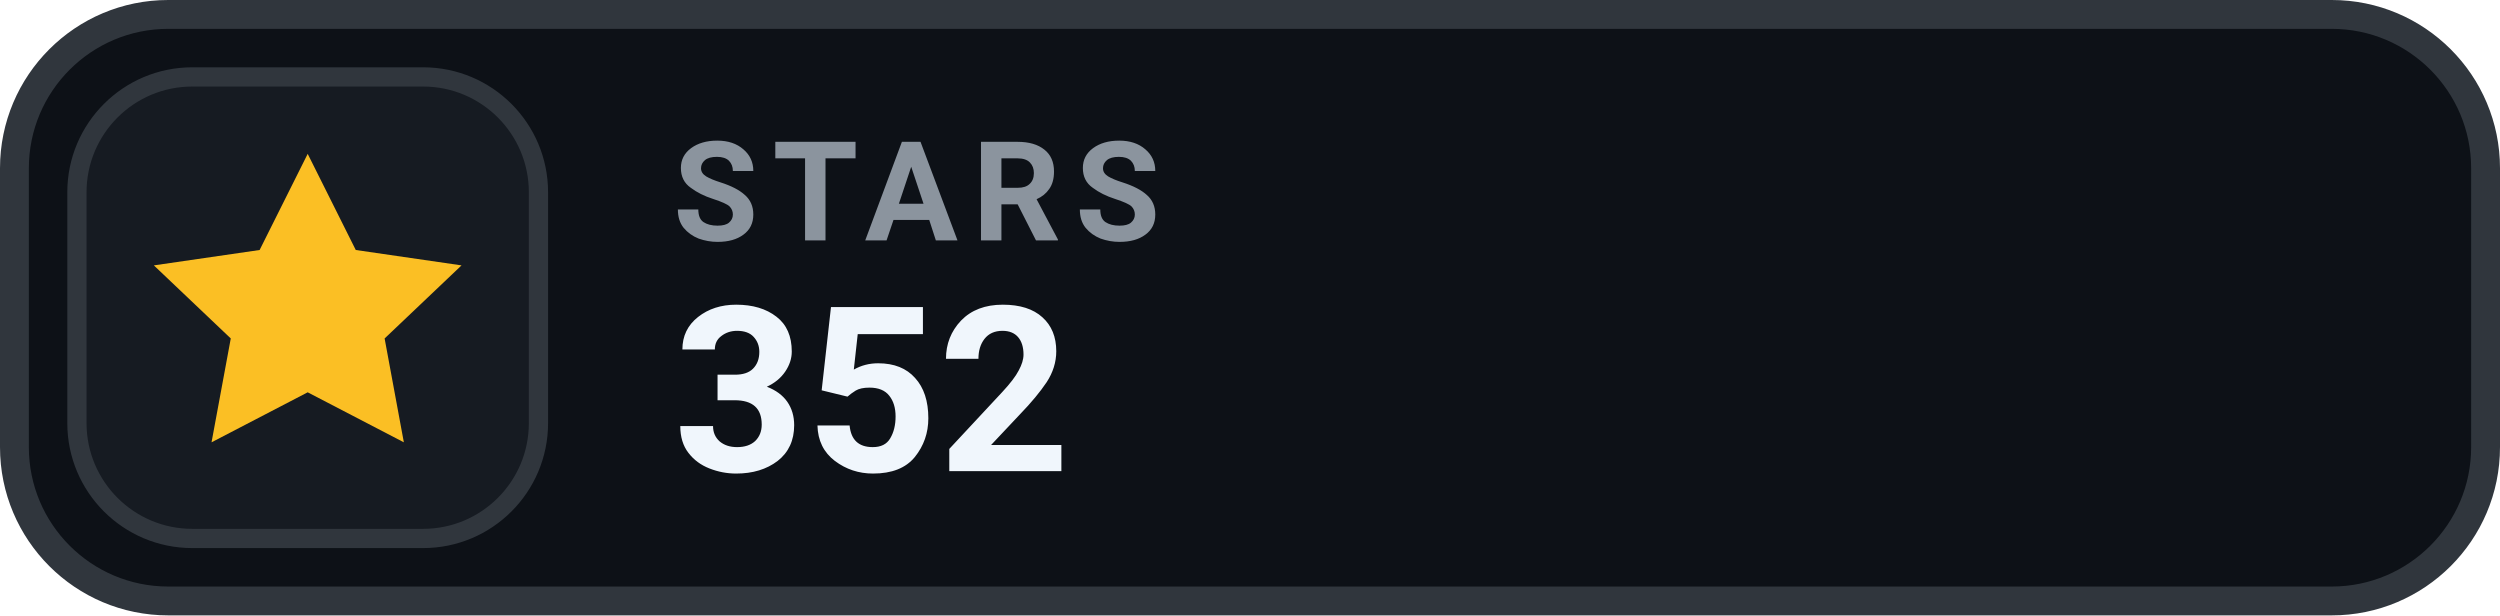
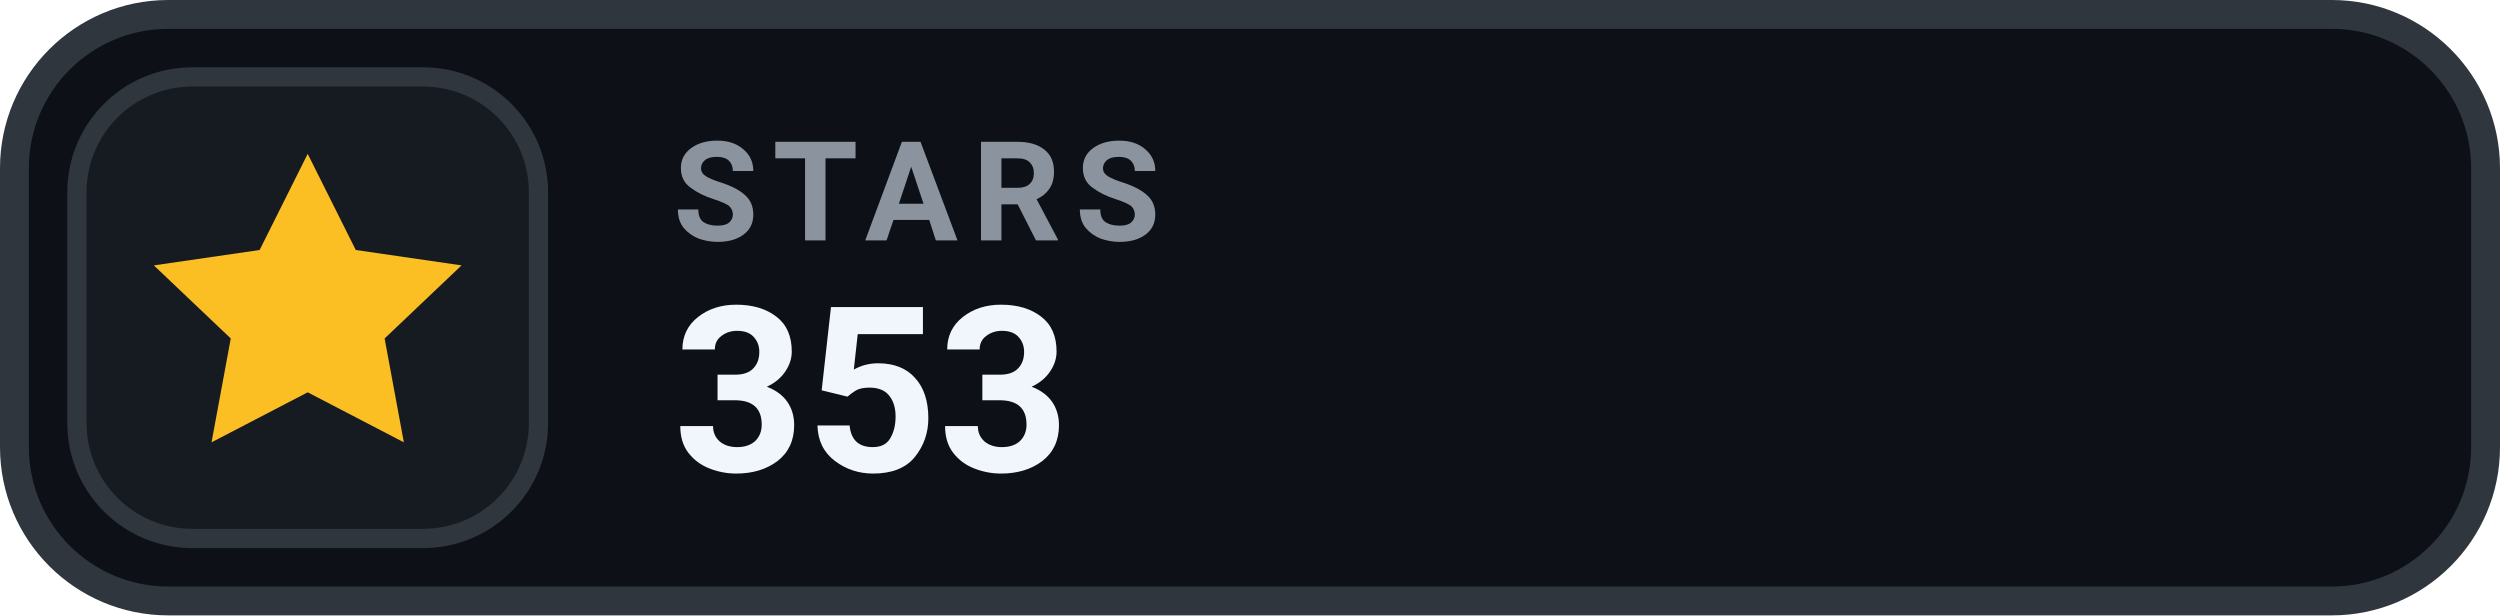
- <svg xmlns="http://www.w3.org/2000/svg" width="130" height="32" viewBox="0 0 130 32" role="img" aria-label="STARS 352">
+ <svg xmlns="http://www.w3.org/2000/svg" width="130" height="32" viewBox="0 0 130 32" role="img" aria-label="STARS 353">
  <rect x=".75" y=".75" width="128.5" height="30.5" rx="8" fill="#0D1117" stroke="#30363D" stroke-width="1.5" />
  <rect x="4" y="4" width="24" height="24" rx="6" fill="#161B22" stroke="#30363D" stroke-width="1" />
  <g transform="translate(16 16)" style="color:#FBBF24;">
    <path d="M0 -8 l2.5 5 5.5 .8 -4 3.8 1 5.4 -5 -2.6 -5 2.6 1 -5.4 -4 -3.8 5.5 -.8 Z" fill="currentColor" />
  </g>
  <text x="35" y="12.5" fill="#8B949E" font-family="-apple-system,BlinkMacSystemFont,'Segoe UI',Roboto,Helvetica,Arial,sans-serif" font-size="7.2" font-weight="700" letter-spacing=".75">STARS</text>
-   <text x="35" y="24.5" fill="#F0F6FC" font-family="-apple-system,BlinkMacSystemFont,'Segoe UI',Roboto,Helvetica,Arial,sans-serif" font-size="12" font-weight="700">352</text>
+   <text x="35" y="24.5" fill="#F0F6FC" font-family="-apple-system,BlinkMacSystemFont,'Segoe UI',Roboto,Helvetica,Arial,sans-serif" font-size="12" font-weight="700">353</text>
</svg>
